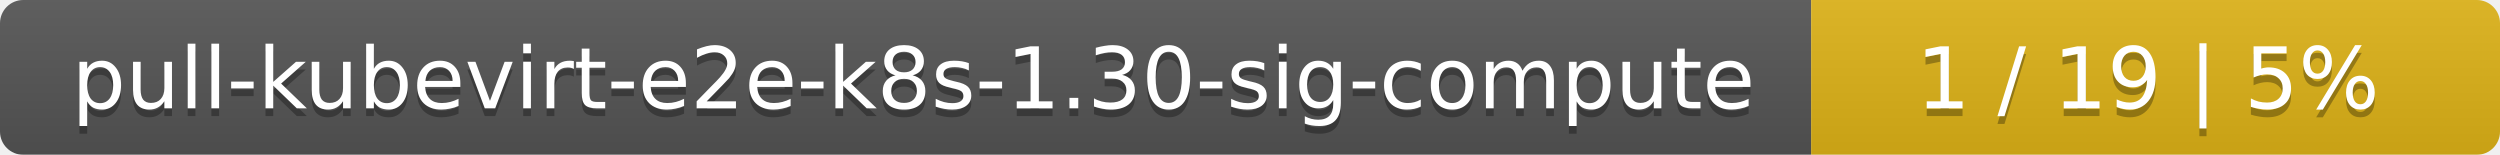
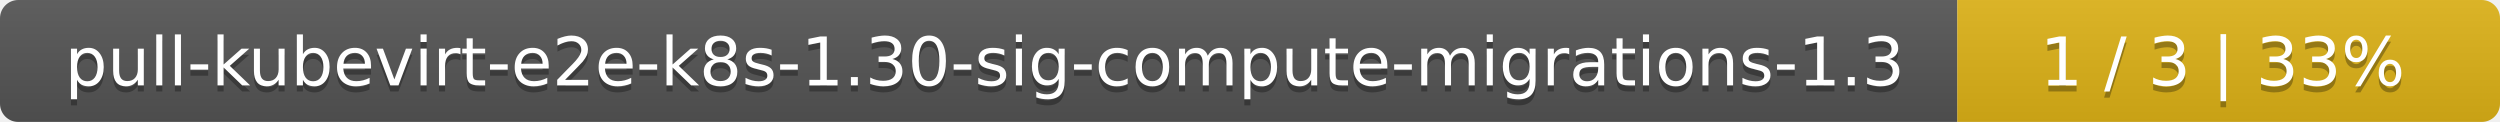
- <svg xmlns="http://www.w3.org/2000/svg" width="323" height="20">
+ <svg xmlns="http://www.w3.org/2000/svg" width="410" height="20">
  <linearGradient id="smooth" x2="0" y2="100%">
    <stop offset="0" stop-color="#bbb" stop-opacity=".1" />
    <stop offset="1" stop-opacity=".1" />
  </linearGradient>
  <mask id="round">
-     <rect width="323" height="20" rx="3" fill="#fff" />
+     <rect width="410" height="20" rx="3" fill="#fff" />
  </mask>
  <g mask="url(#round)">
-     <rect width="234" height="20" fill="#555" />
-     <rect x="234" width="89" height="20" fill="#dfb317" />
-     <rect width="323" height="20" fill="url(#smooth)" />
+     <rect width="321" height="20" fill="#555" />
+     <rect x="321" width="89" height="20" fill="#dfb317" />
+     <rect width="410" height="20" fill="url(#smooth)" />
  </g>
  <g fill="#fff" text-anchor="middle" font-family="DejaVu Sans,Verdana,Geneva,sans-serif" font-size="11">
-     <text x="118" y="15" fill="#010101" fill-opacity=".3">pull-kubevirt-e2e-k8s-1.30-sig-compute</text>
-     <text x="118" y="14">pull-kubevirt-e2e-k8s-1.30-sig-compute</text>
-     <text x="277.5" y="15" fill="#010101" fill-opacity=".3">1 / 19    |    5%</text>
-     <text x="277.5" y="14">1 / 19    |    5%</text>
+     <text x="161.5" y="15" fill="#010101" fill-opacity=".3">pull-kubevirt-e2e-k8s-1.30-sig-compute-migrations-1.3</text>
+     <text x="161.5" y="14">pull-kubevirt-e2e-k8s-1.30-sig-compute-migrations-1.3</text>
+     <text x="364.5" y="15" fill="#010101" fill-opacity=".3">1 / 3    |    33%</text>
+     <text x="364.5" y="14">1 / 3    |    33%</text>
  </g>
</svg>
